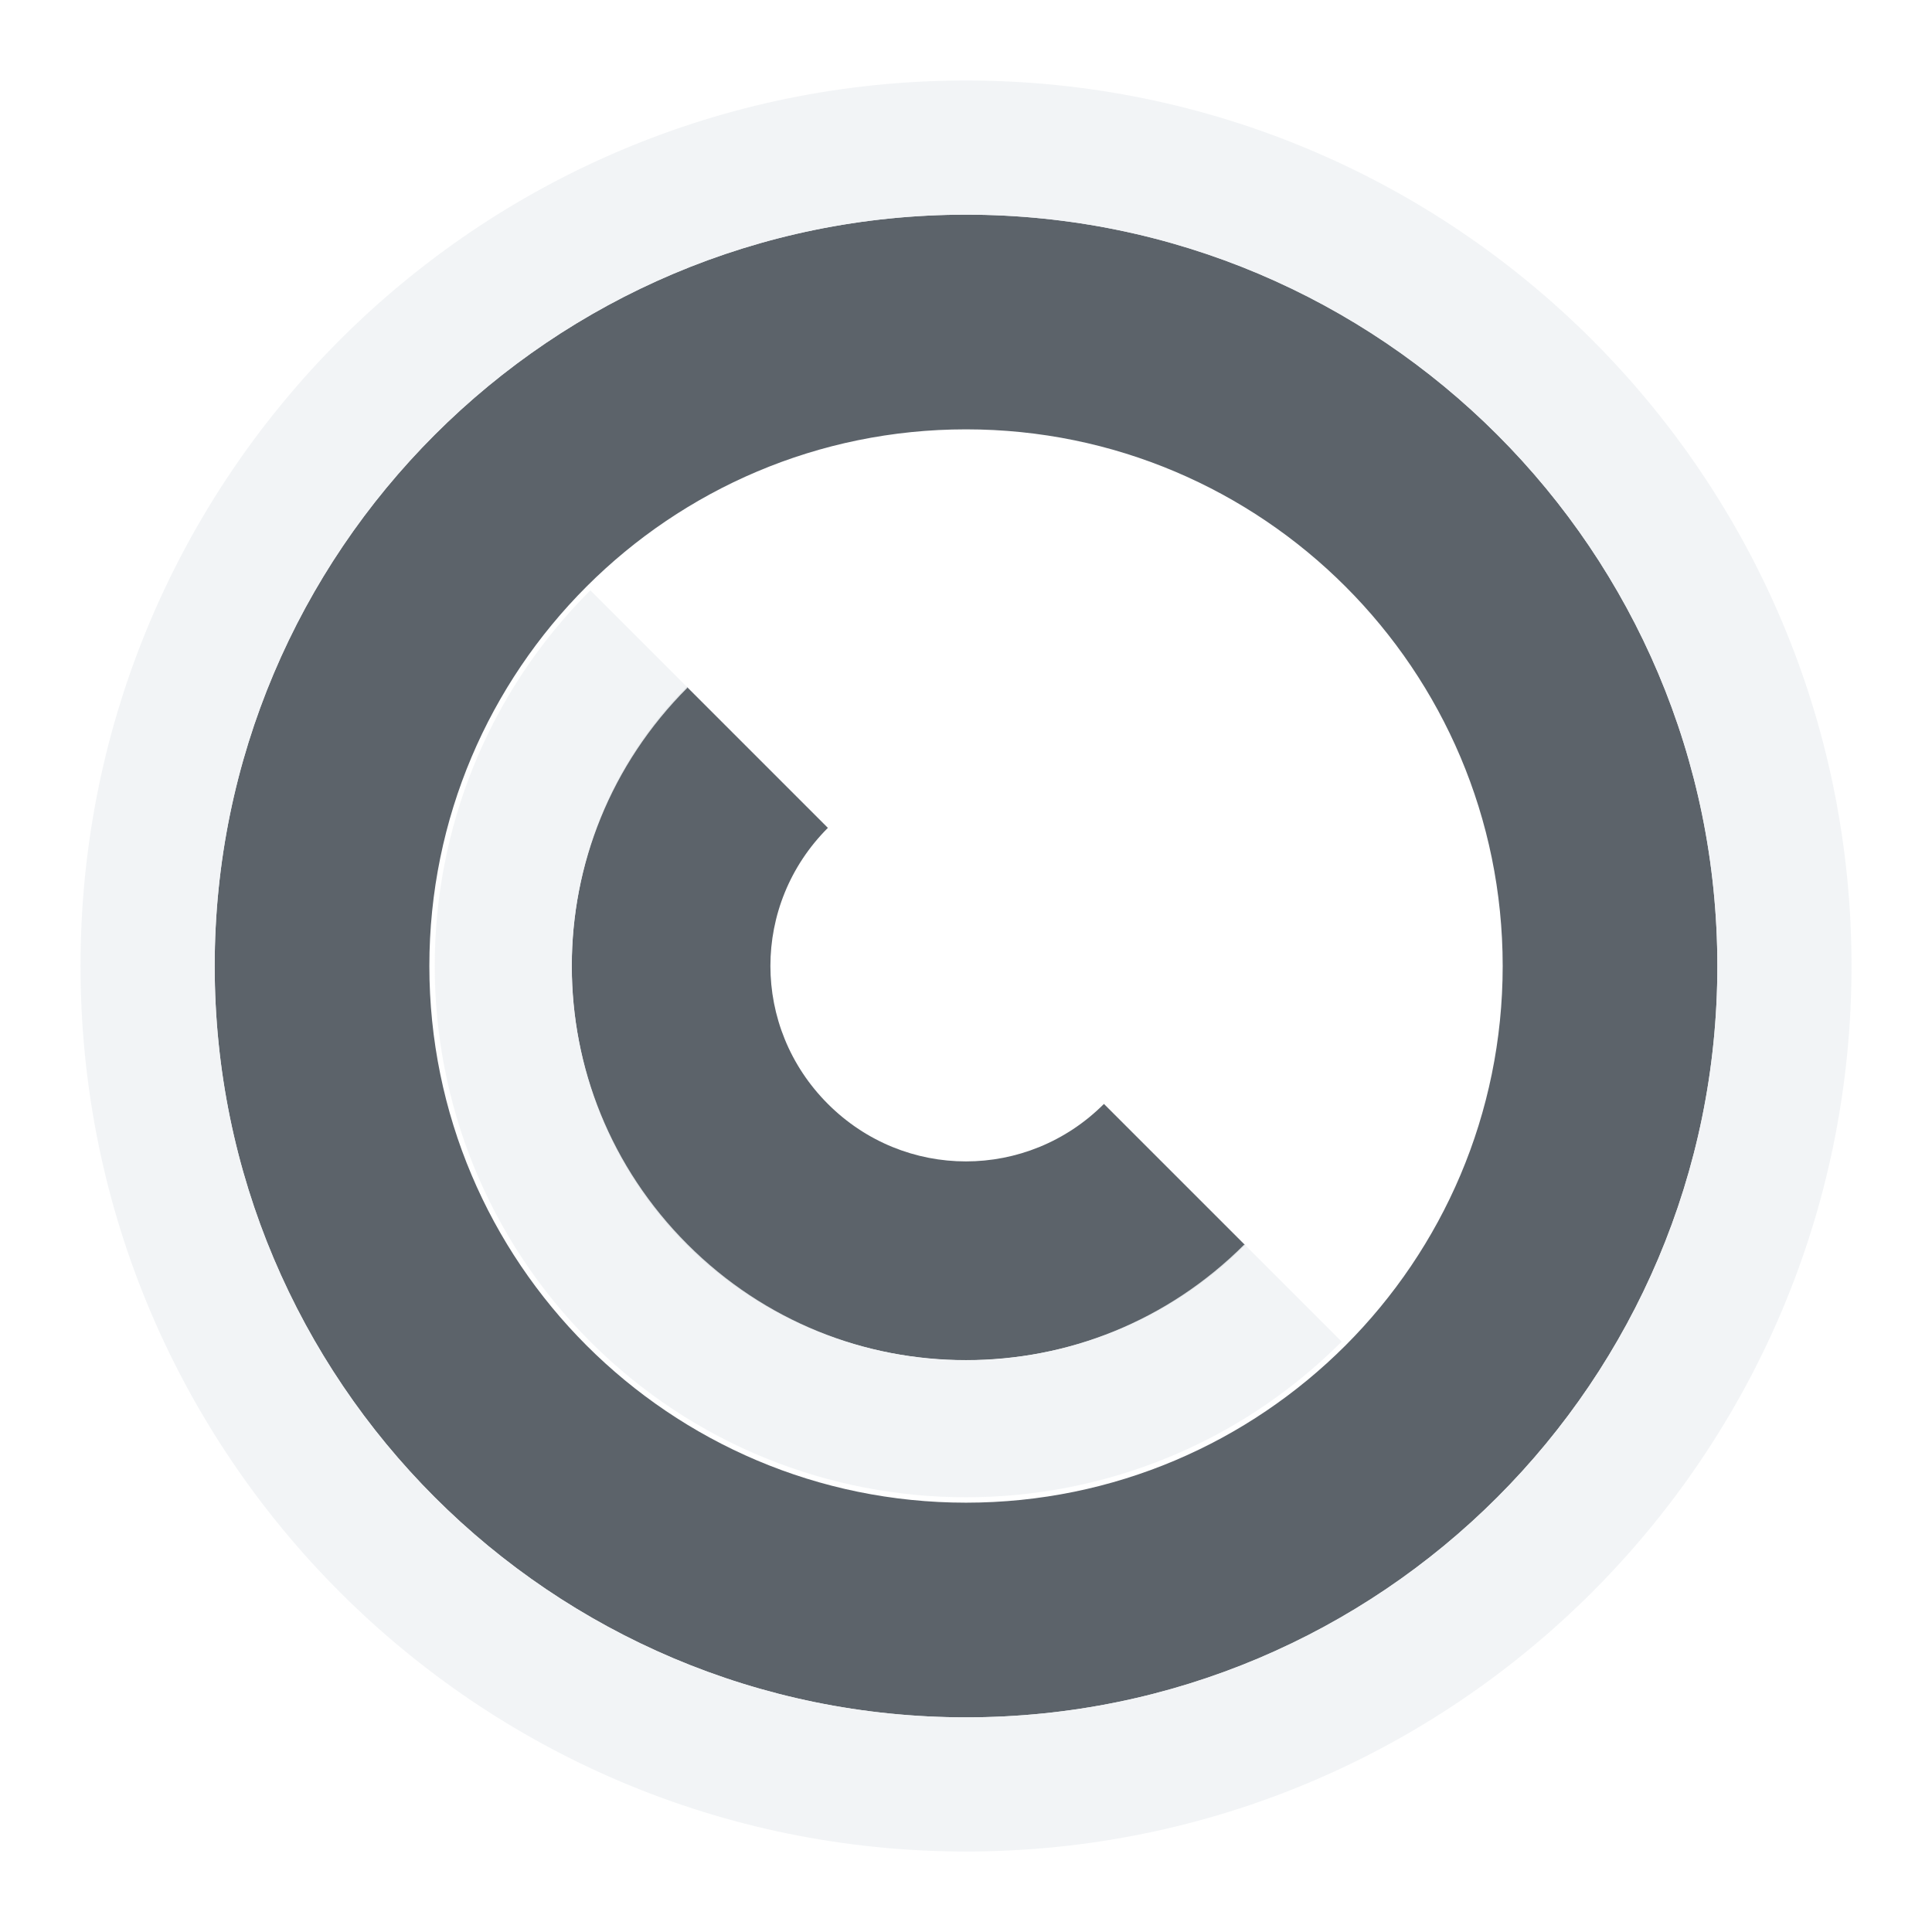
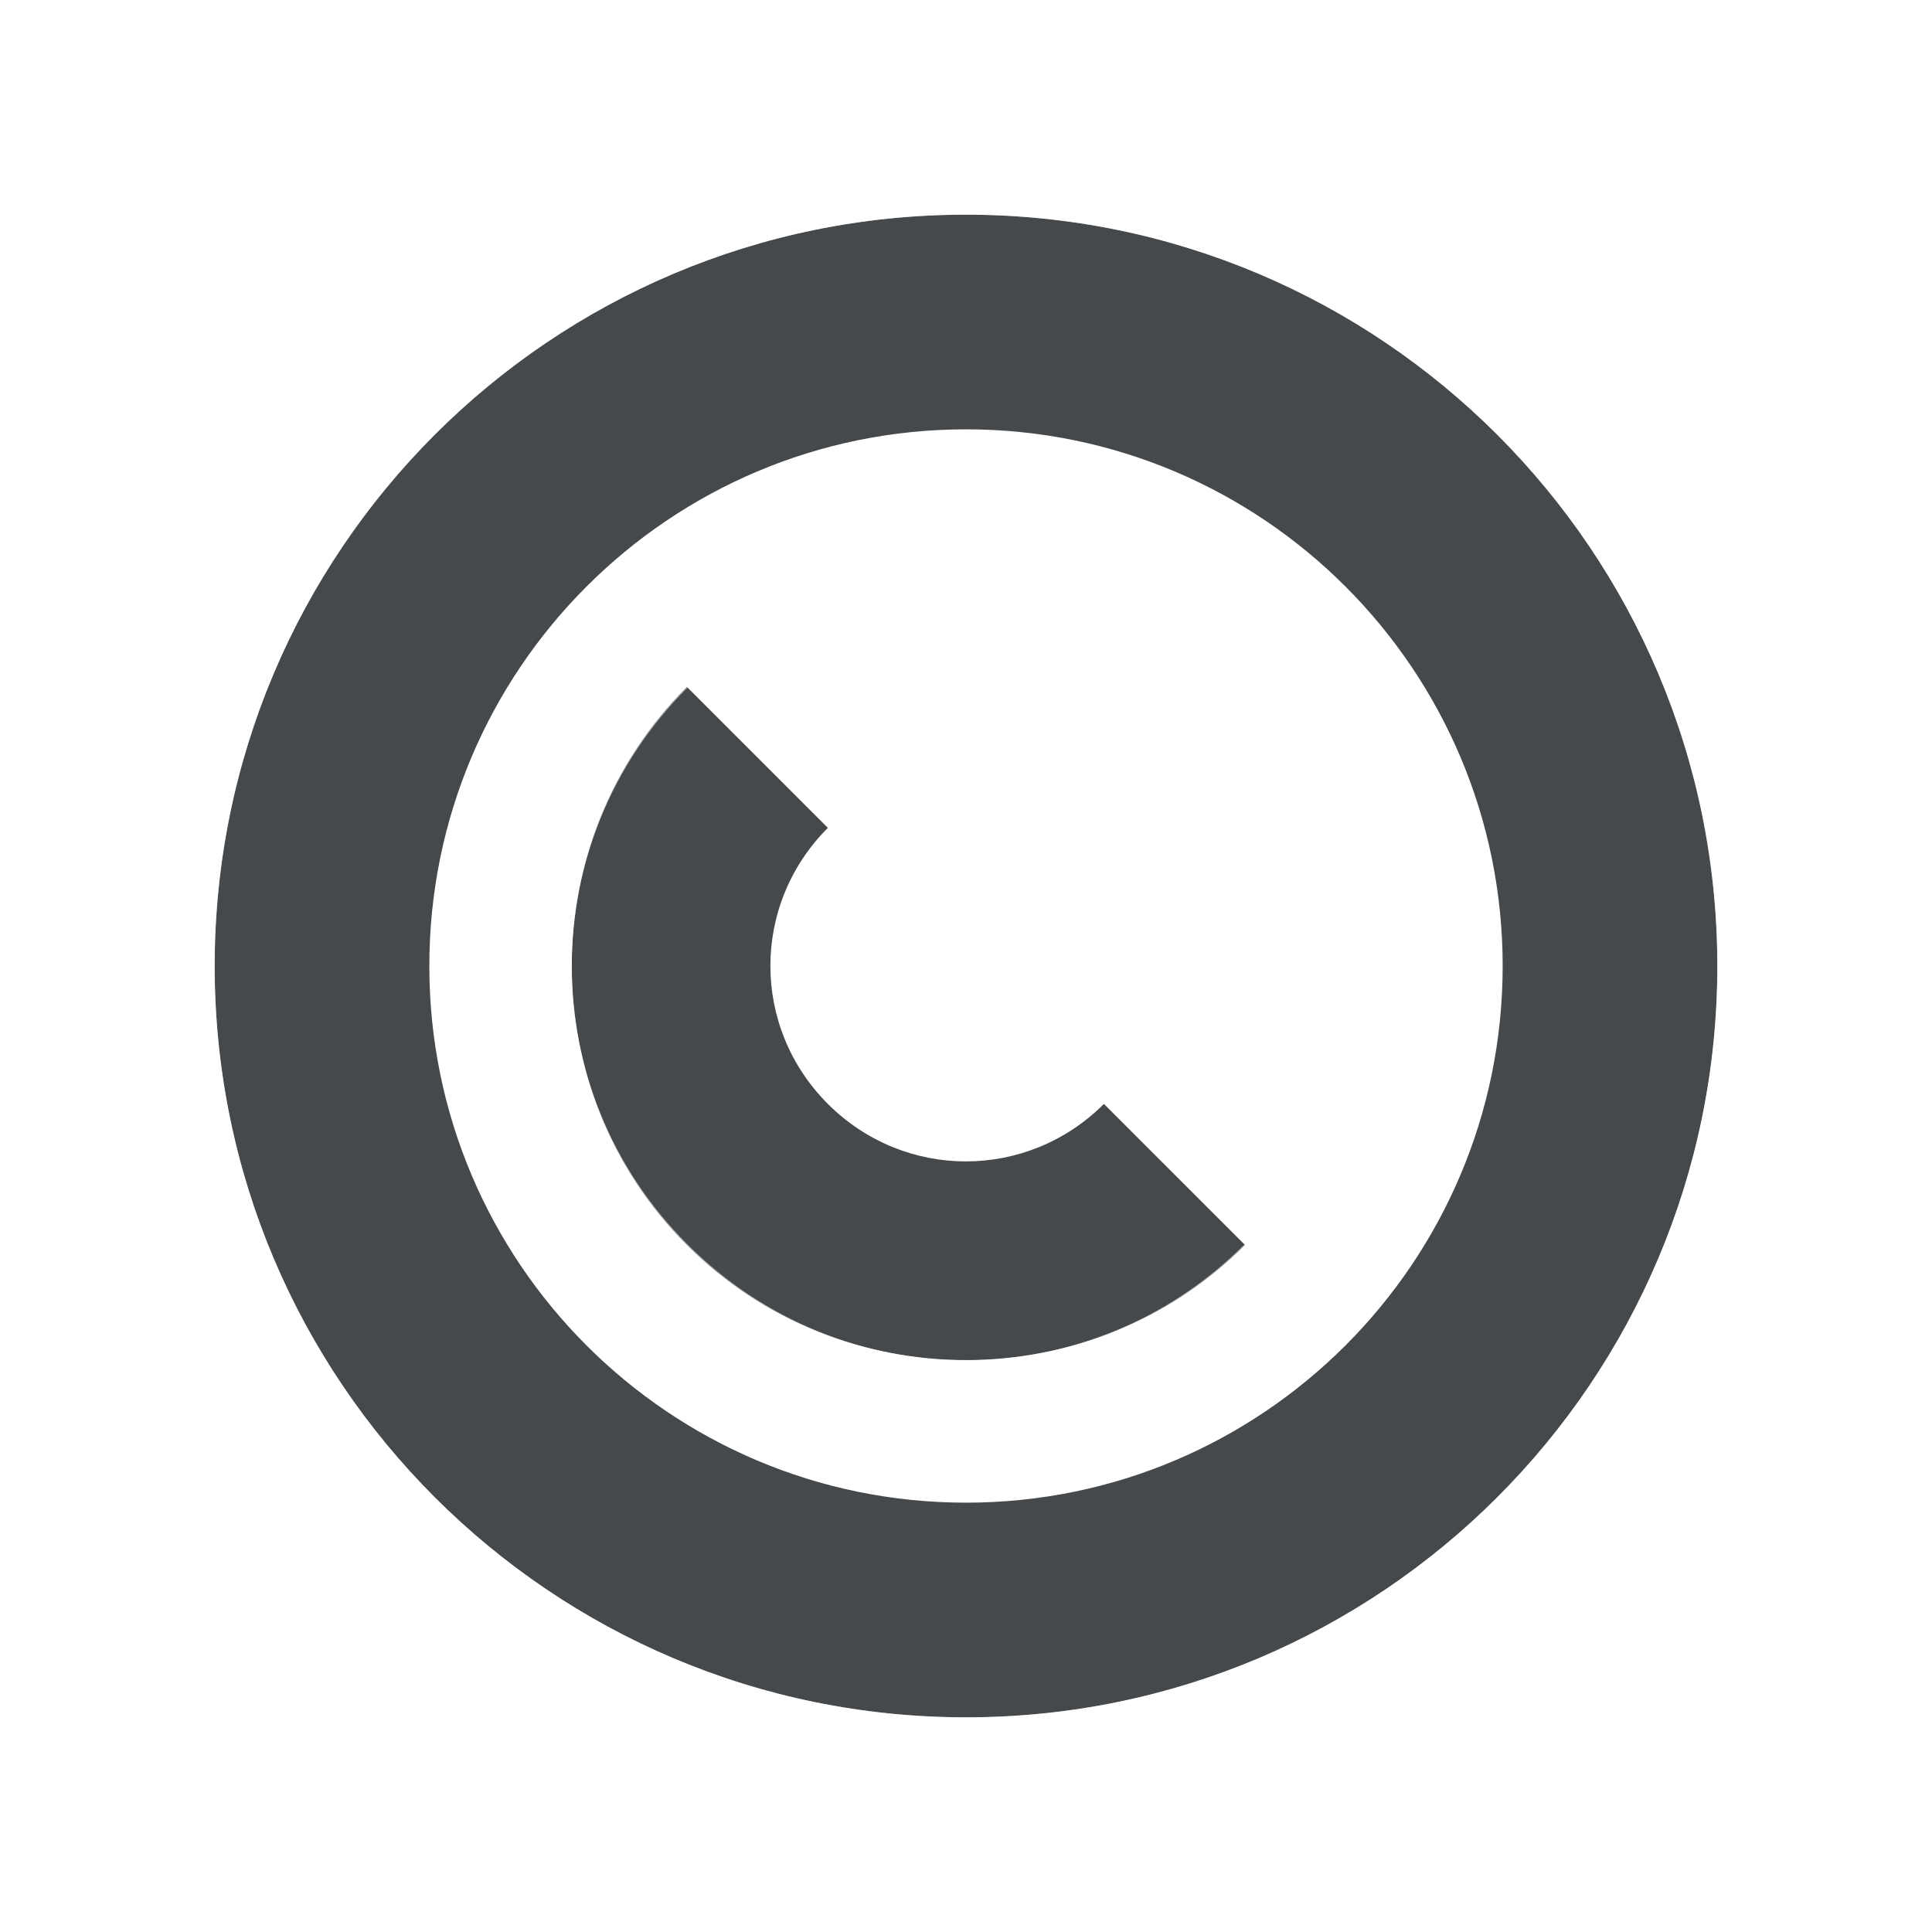
- <svg xmlns="http://www.w3.org/2000/svg" width="18" height="18" id="svg13094" version="1.1">
-   <defs id="defs13096" />
-   <g transform="translate(9398.616,-4997.879)" id="layer1">
-     <path style="fill:#27303a;fill-opacity:0.753;fill-rule:nonzero;stroke:none" d="m -9390.616,4998.879 c -3.866,0 -7,3.134 -7,7 0,3.866 3.134,7 7,7 3.866,0 7,-3.134 7,-7 0,-3.866 -3.134,-7 -7,-7 z m 0,2 c 2.761,0 5,2.239 5,5 0,2.761 -2.239,5 -5,5 -2.761,0 -5,-2.239 -5,-5 0,-2.761 2.239,-5 5,-5 z m -2.601,2.399 c -1.429,1.429 -1.429,3.773 0,5.201 1.429,1.429 3.773,1.429 5.201,0 l -1.315,-1.315 c -0.714,0.714 -1.858,0.714 -2.572,0 -0.714,-0.714 -0.714,-1.858 0,-2.572 z" id="path2994" transform="translate(1,1)" />
-     <path style="color:#000000;fill:#f1f3f5;fill-opacity:0.903;fill-rule:nonzero;stroke:none;stroke-width:2;marker:none;visibility:visible;display:inline;overflow:visible;enable-background:accumulate" d="m -9390.616,4997.629 c -4.556,0 -8.25,3.694 -8.25,8.25 0,4.556 3.694,8.25 8.25,8.25 4.556,0 8.25,-3.694 8.25,-8.25 0,-4.556 -3.694,-8.25 -8.25,-8.25 z m 0,1.25 c 3.866,0 7,3.134 7,7 0,3.866 -3.134,7 -7,7 -3.866,0 -7,-3.134 -7,-7 0,-3.866 3.134,-7 7,-7 z" id="path3006" transform="translate(1,1)" />
-     <path style="color:#000000;fill:#f1f3f5;fill-opacity:0.903;fill-rule:nonzero;stroke:none;stroke-width:2;marker:none;visibility:visible;display:inline;overflow:visible;enable-background:accumulate" d="M 4.5 4.5 C 2.567 6.433 2.567 9.567 4.5 11.5 C 6.433 13.433 9.567 13.433 11.5 11.5 L 10.594 10.594 C 9.155 12.033 6.845 12.033 5.406 10.594 C 3.967 9.155 3.967 6.845 5.406 5.406 L 4.5 4.5 z " transform="translate(-9397.616,4998.879)" id="path2995" />
-   </g>
+ <svg xmlns="http://www.w3.org/2000/svg" id="a" width="18" height="18" version="1.1">
+   <defs id="b">
+     <style id="current-color-scheme" type="text/css">.ColorScheme-Text {color:#090d11;}.ColorScheme-Background{color:#ffffff;}</style>
+   </defs>
+   <path id="c" class="ColorScheme-Text" d="m9 2c-3.866 0-7 3.134-7 7s3.134 7 7 7 7-3.134 7-7-3.134-7-7-7zm0 2c2.761 0 5 2.239 5 5s-2.239 5-5 5-5-2.239-5-5 2.239-5 5-5zm-2.601 2.399c-1.429 1.429-1.429 3.773 0 5.201 1.429 1.429 3.773 1.429 5.201 0l-1.315-1.315c-0.714 0.714-1.858 0.714-2.572 0-0.714-0.714-0.714-1.858 0-2.572z" style="fill-opacity:.75;fill:currentColor" />
+   <path id="e" class="ColorScheme-Background" d="m9 1c-4.407 0-8 3.594-8 8s3.594 8 8 8c4.406 0 8-3.594 8-8s-3.594-8-8-8zm0 1c3.866 0 7 3.134 7 7s-3.134 7-7 7-7-3.134-7-7 3.134-7 7-7zm-3.5 3.5c-1.933 1.933-1.933 5.067 0 7s5.067 1.933 7 0l-0.906-0.906c-1.439 1.439-3.748 1.439-5.188 0s-1.439-3.748 0-5.188z" style="fill-opacity:.5;fill:currentColor" />
</svg>
